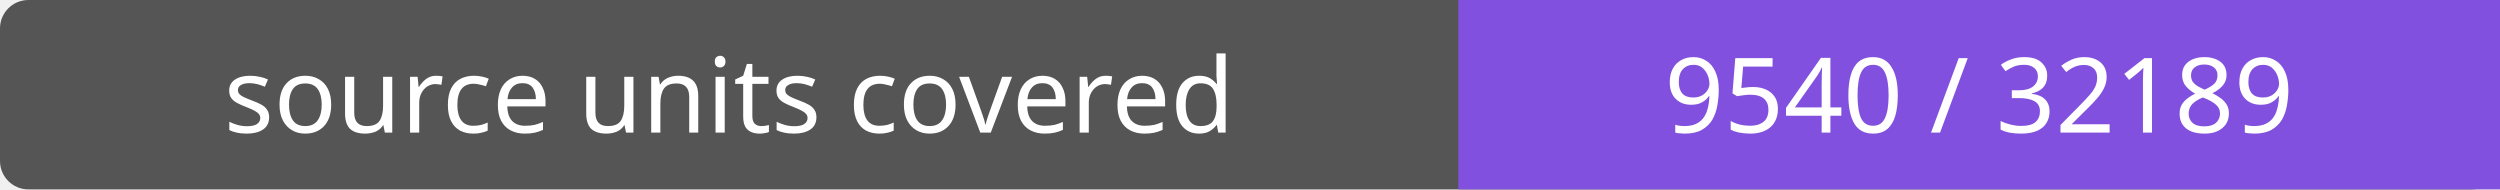
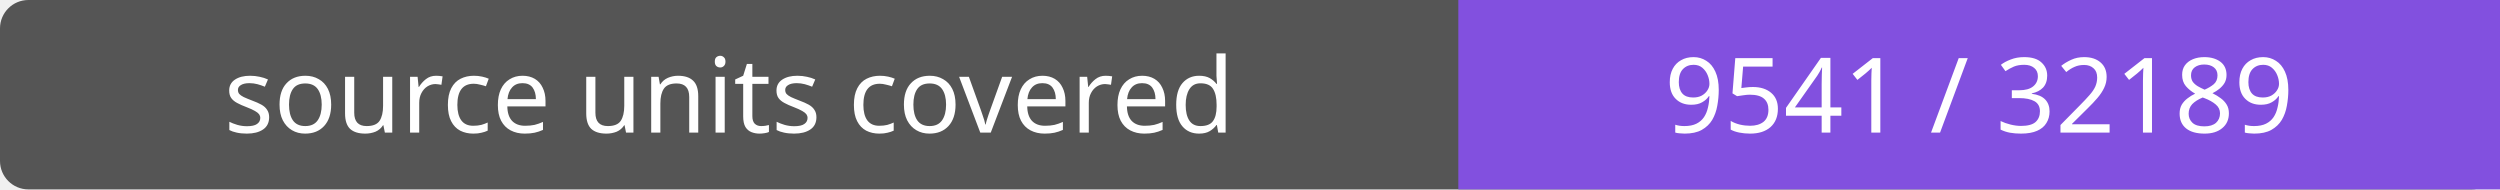
- <svg xmlns="http://www.w3.org/2000/svg" width="264" height="20" role="img" aria-label="source units covered: 9540 / 32189">
+ <svg xmlns="http://www.w3.org/2000/svg" width="264" height="20" role="img" aria-label="source units covered: 9541 / 32189">
  <rect width="264" height="20" rx="3" fill="#555" />
  <path fill="#8250df" d="M154 0h110v20H154z" />
  <g fill="#fff" text-anchor="middle" font-family="Verdana,sans-serif" font-size="11">
    <text x="77.0" y="14">source units covered</text>
-     <text x="209.0" y="14">9540 / 32189</text>
+     <text x="209.0" y="14">9541 / 32189</text>
  </g>
</svg>
